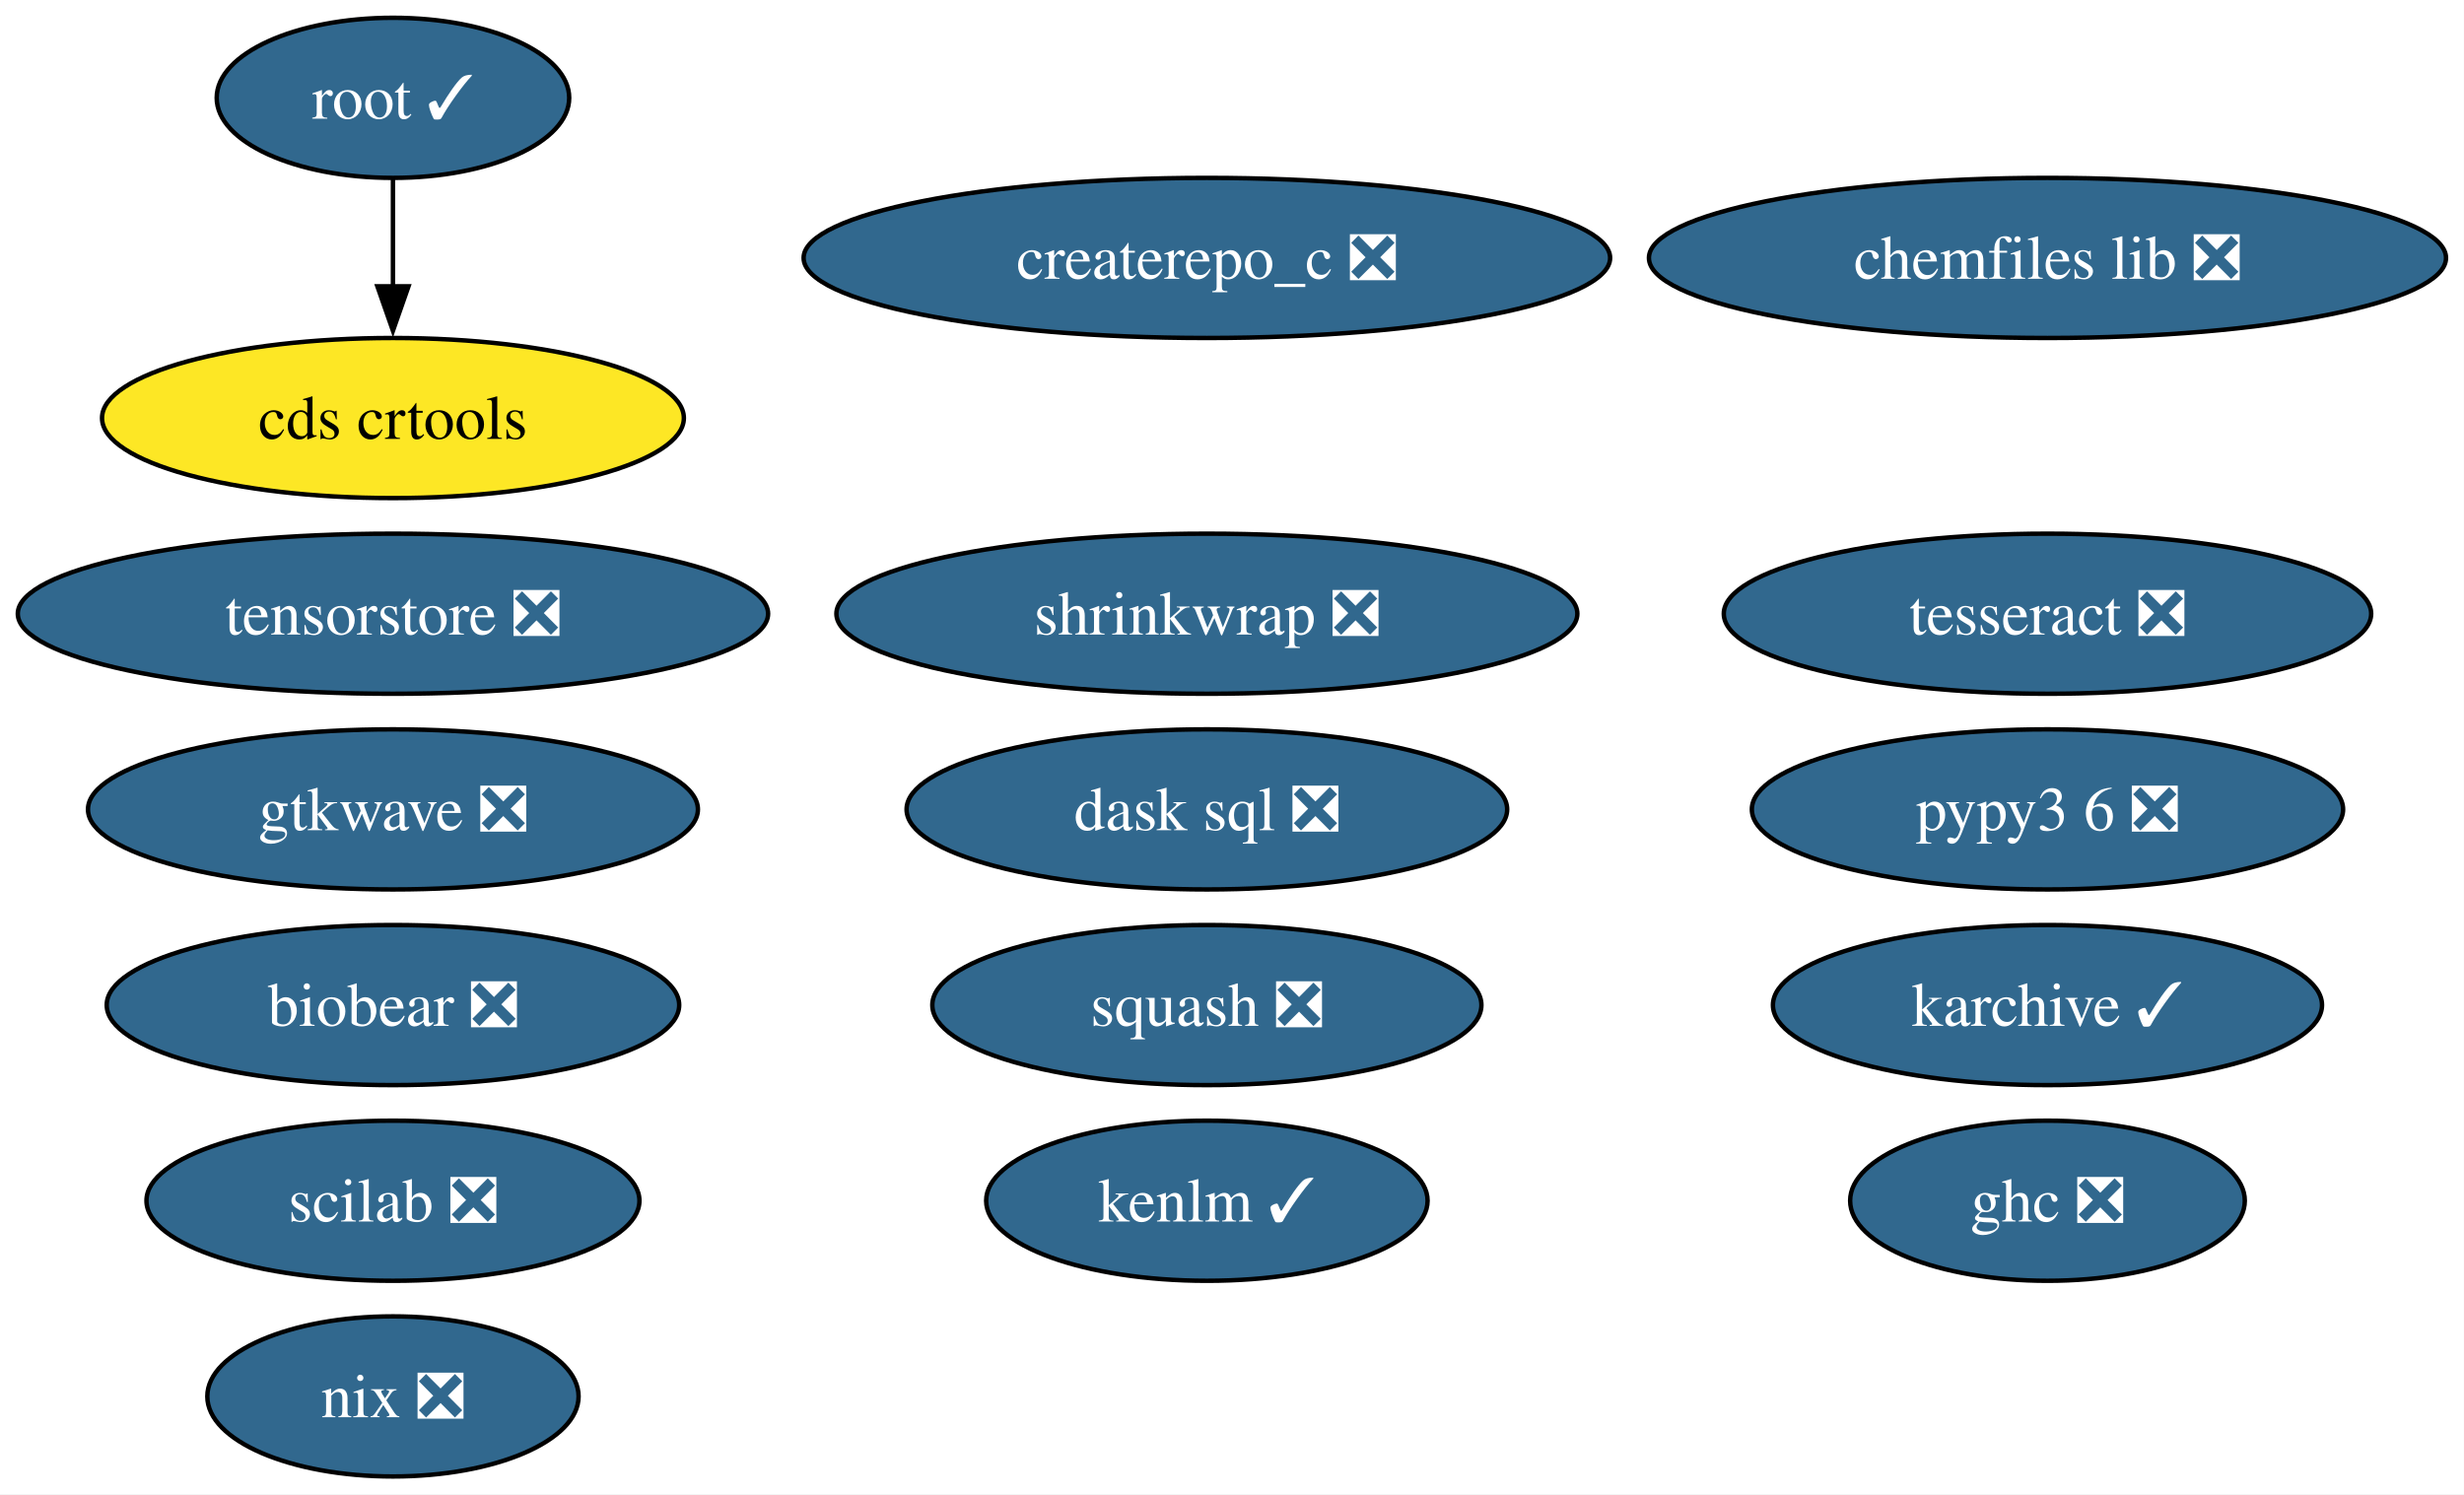
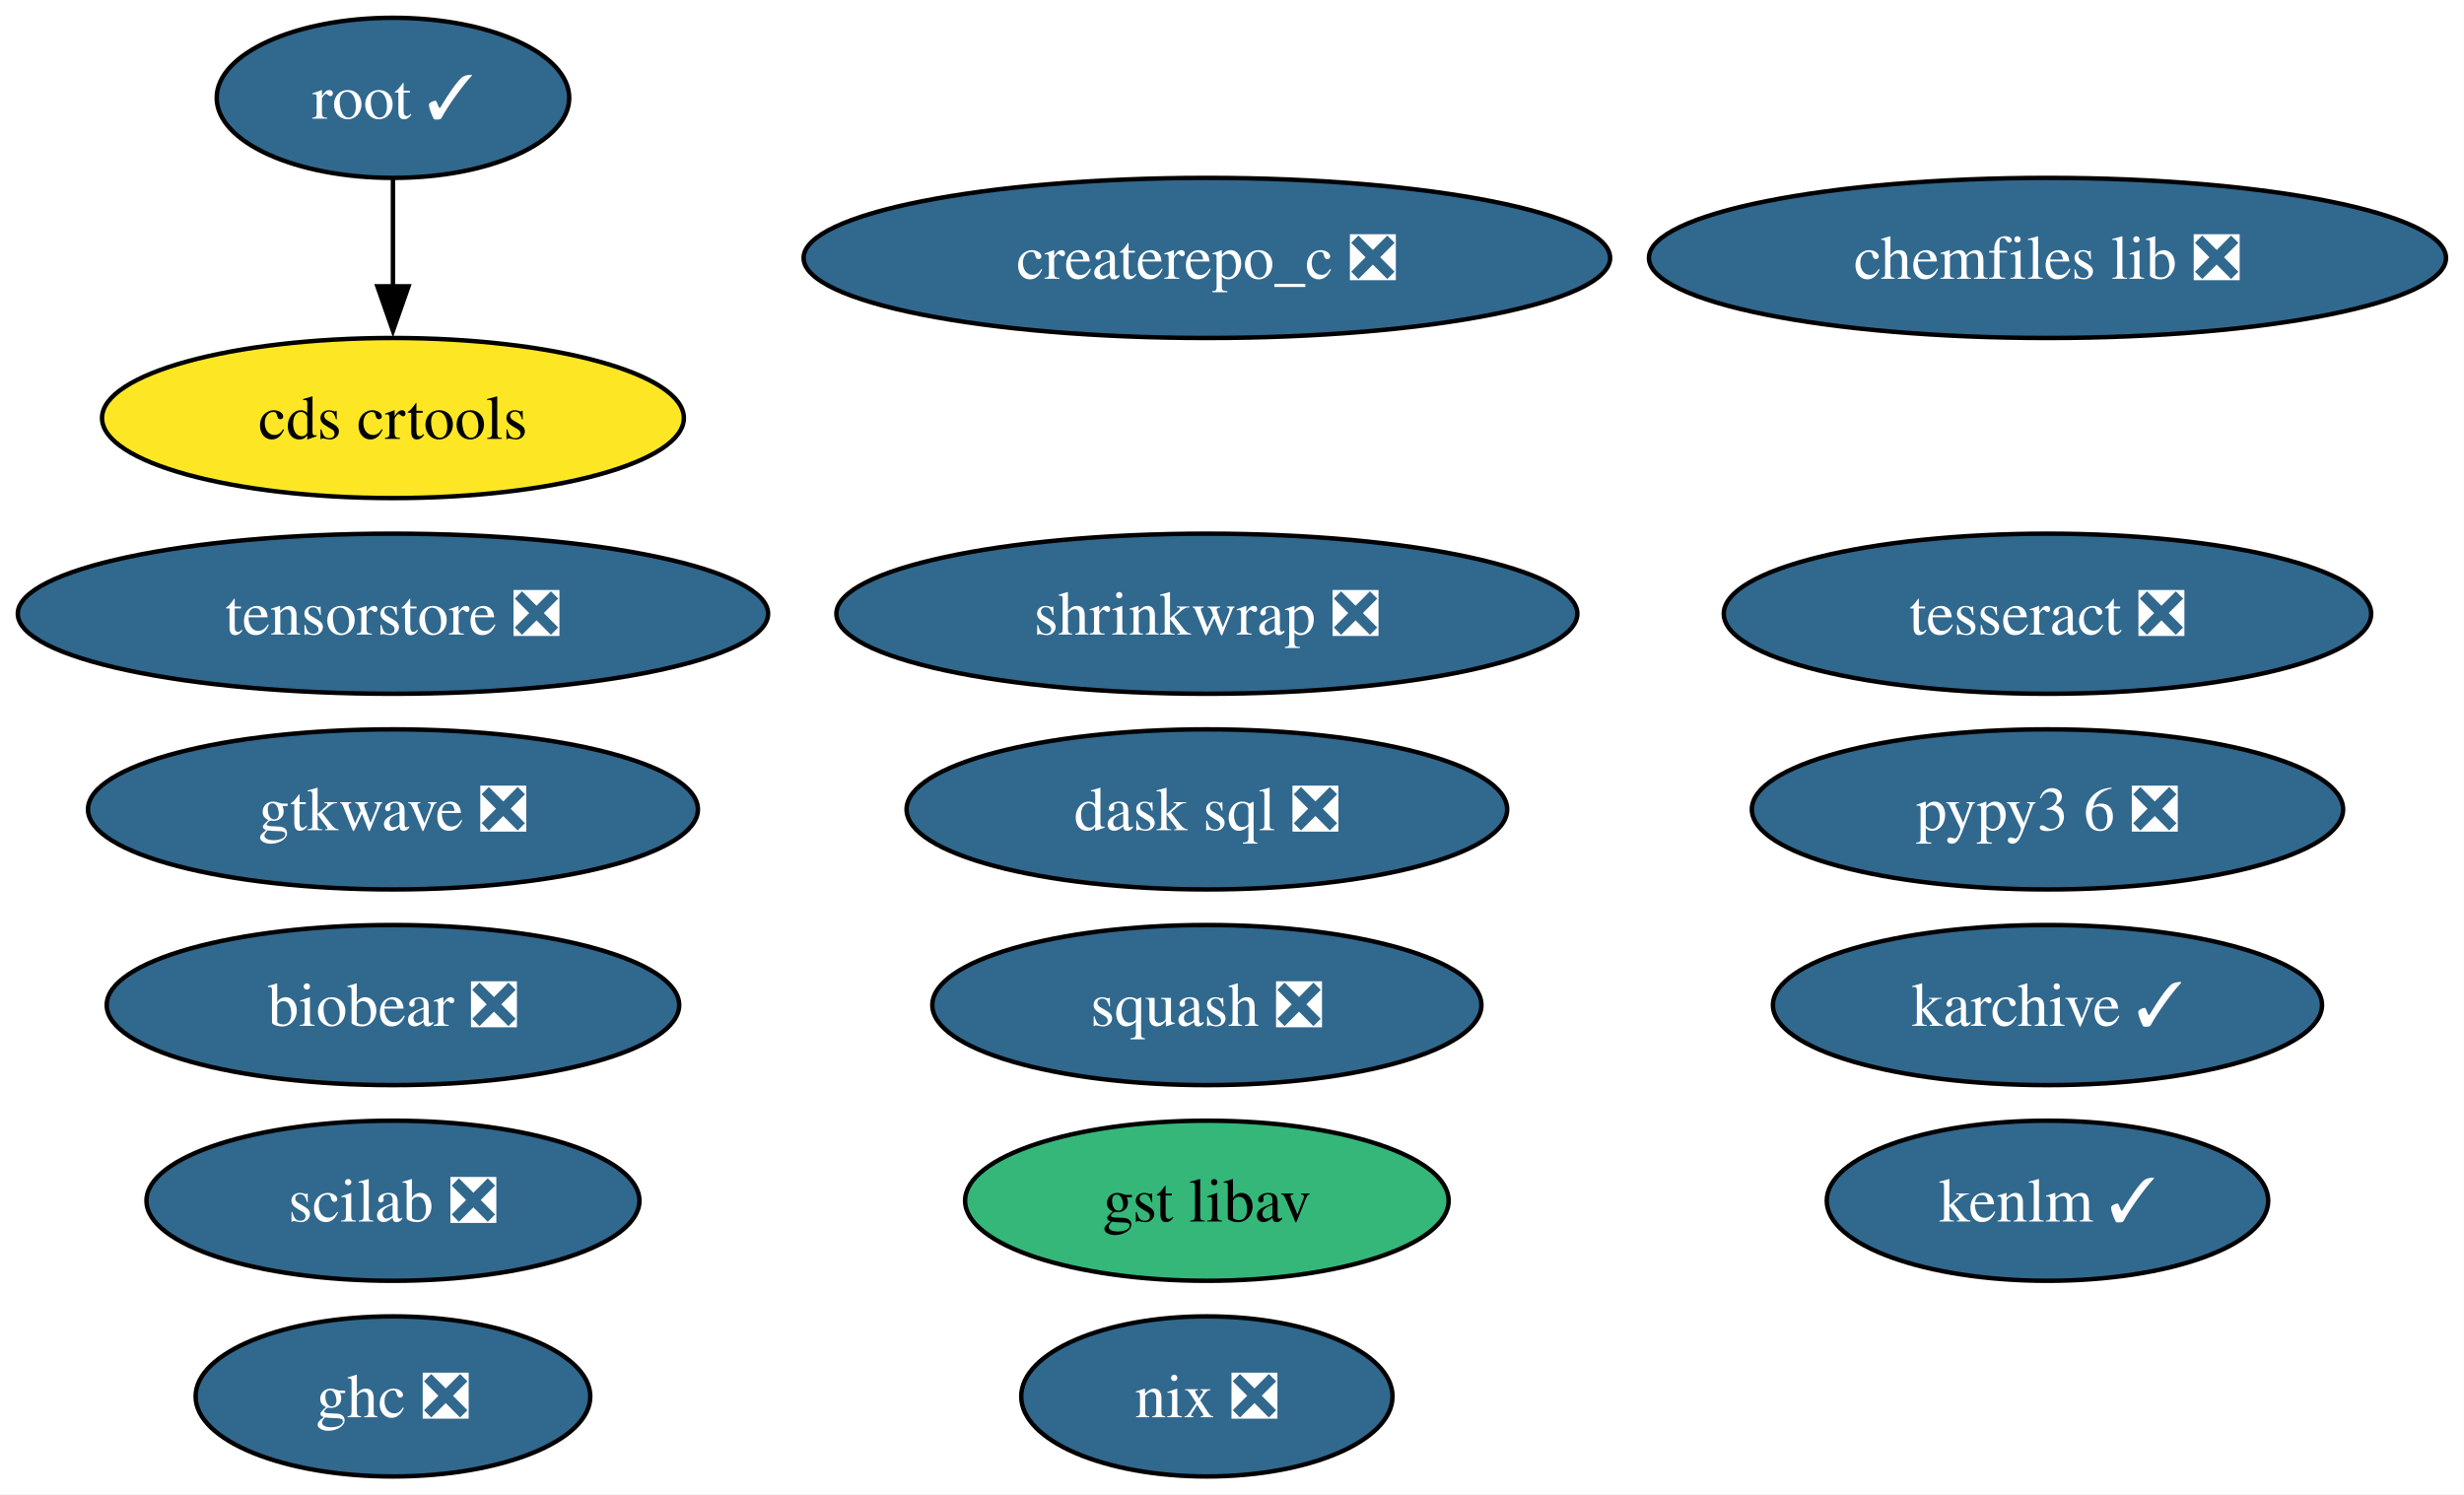
<svg xmlns="http://www.w3.org/2000/svg" xmlns:xlink="http://www.w3.org/1999/xlink" width="554pt" height="336pt" viewBox="0.00 0.00 554.00 336.00">
  <g id="graph0" class="graph" transform="scale(1 1) rotate(0) translate(4 332)">
    <polygon fill="white" stroke="none" points="-4,4 -4,-332 549.97,-332 549.97,4 -4,4" />
    <g id="node1" class="node">
      <g id="a_node1">
        <a xlink:href="https://github.com/conda-forge/chemfiles-lib-feedstock/pull/53" xlink:title="chemfiles lib ❎">
          <ellipse fill="#31688e" stroke="black" cx="456.35" cy="-274" rx="89.61" ry="18" />
          <text xml:space="preserve" text-anchor="middle" x="456.35" y="-269.32" font-family="Times,serif" font-size="14.00" fill="white">chemfiles lib ❎</text>
        </a>
      </g>
    </g>
    <g id="node2" class="node">
      <g id="a_node2">
        <a xlink:href="https://github.com/conda-forge/squash-feedstock/pull/8" xlink:title="squash ❎">
          <ellipse fill="#31688e" stroke="black" cx="267.35" cy="-106" rx="61.73" ry="18" />
          <text xml:space="preserve" text-anchor="middle" x="267.35" y="-101.33" font-family="Times,serif" font-size="14.00" fill="white">squash ❎</text>
        </a>
      </g>
    </g>
    <g id="node3" class="node">
      <g id="a_node3">
        <a xlink:href="https://github.com/conda-forge/tesseract-feedstock/pull/73" xlink:title="tesseract ❎">
          <ellipse fill="#31688e" stroke="black" cx="456.35" cy="-194" rx="72.78" ry="18" />
          <text xml:space="preserve" text-anchor="middle" x="456.35" y="-189.32" font-family="Times,serif" font-size="14.00" fill="white">tesseract ❎</text>
        </a>
      </g>
    </g>
    <g id="node4" class="node">
      <g id="a_node4">
        <a xlink:href="https://github.com/conda-forge/ghc-feedstock/pull/44" xlink:title="ghc ❎">
-           <ellipse fill="#31688e" stroke="black" cx="456.35" cy="-62" rx="44.37" ry="18" />
-           <text xml:space="preserve" text-anchor="middle" x="456.35" y="-57.33" font-family="Times,serif" font-size="14.00" fill="white">ghc ❎</text>
+           <ellipse fill="#31688e" stroke="black" cx="84.35" cy="-18" rx="44.37" ry="18" />
+           <text xml:space="preserve" text-anchor="middle" x="84.35" y="-13.32" font-family="Times,serif" font-size="14.00" fill="white">ghc ❎</text>
        </a>
      </g>
    </g>
    <g id="node5" class="node">
      <g id="a_node5">
        <a xlink:href="https://github.com/conda-forge/root-feedstock/pull/320" xlink:title="root ✓">
          <ellipse fill="#31688e" stroke="black" cx="84.35" cy="-310" rx="39.63" ry="18" />
          <text xml:space="preserve" text-anchor="middle" x="84.35" y="-305.32" font-family="Times,serif" font-size="14.00" fill="white">root ✓</text>
        </a>
      </g>
    </g>
-     <g id="node14" class="node">
-       <g id="a_node14">
+     <g id="node15" class="node">
+       <g id="a_node15">
        <a xlink:href="https://github.com/conda-forge/cds-crtools-feedstock" xlink:title="cds crtools">
          <ellipse fill="#fde725" stroke="black" cx="84.35" cy="-238" rx="65.41" ry="18" />
          <text xml:space="preserve" text-anchor="middle" x="84.35" y="-233.32" font-family="Times,serif" font-size="14.00">cds crtools</text>
        </a>
      </g>
    </g>
    <g id="edge1" class="edge">
      <path fill="none" stroke="black" d="M84.35,-291.7C84.35,-284.41 84.35,-275.73 84.35,-267.54" />
      <polygon fill="black" stroke="black" points="87.85,-267.62 84.35,-257.62 80.85,-267.62 87.85,-267.62" />
    </g>
    <g id="node6" class="node">
      <g id="a_node6">
        <a xlink:href="https://github.com/conda-forge/scilab-feedstock/pull/55" xlink:title="scilab ❎">
          <ellipse fill="#31688e" stroke="black" cx="84.35" cy="-62" rx="55.42" ry="18" />
          <text xml:space="preserve" text-anchor="middle" x="84.35" y="-57.33" font-family="Times,serif" font-size="14.00" fill="white">scilab ❎</text>
        </a>
      </g>
    </g>
    <g id="node7" class="node">
      <g id="a_node7">
        <a xlink:href="https://github.com/conda-forge/pypy3.6-feedstock/pull/122" xlink:title="pypy3 6 ❎">
          <ellipse fill="#31688e" stroke="black" cx="456.35" cy="-150" rx="66.47" ry="18" />
          <text xml:space="preserve" text-anchor="middle" x="456.35" y="-145.32" font-family="Times,serif" font-size="14.00" fill="white">pypy3 6 ❎</text>
        </a>
      </g>
    </g>
    <g id="node8" class="node">
      <g id="a_node8">
        <a xlink:href="https://github.com/conda-forge/karchive-feedstock/pull/22" xlink:title="karchive ✓">
          <ellipse fill="#31688e" stroke="black" cx="456.35" cy="-106" rx="61.73" ry="18" />
          <text xml:space="preserve" text-anchor="middle" x="456.35" y="-101.33" font-family="Times,serif" font-size="14.00" fill="white">karchive ✓</text>
        </a>
      </g>
    </g>
    <g id="node9" class="node">
      <g id="a_node9">
        <a xlink:href="https://github.com/conda-forge/nix-feedstock/pull/27" xlink:title="nix ❎">
-           <ellipse fill="#31688e" stroke="black" cx="84.35" cy="-18" rx="41.74" ry="18" />
-           <text xml:space="preserve" text-anchor="middle" x="84.35" y="-13.32" font-family="Times,serif" font-size="14.00" fill="white">nix ❎</text>
+           <ellipse fill="#31688e" stroke="black" cx="267.35" cy="-18" rx="41.74" ry="18" />
+           <text xml:space="preserve" text-anchor="middle" x="267.35" y="-13.32" font-family="Times,serif" font-size="14.00" fill="white">nix ❎</text>
        </a>
      </g>
    </g>
    <g id="node10" class="node">
      <g id="a_node10">
        <a xlink:href="https://github.com/conda-forge/createrepo_c-feedstock/pull/44" xlink:title="createrepo_c ❎">
          <ellipse fill="#31688e" stroke="black" cx="267.35" cy="-274" rx="90.67" ry="18" />
          <text xml:space="preserve" text-anchor="middle" x="267.35" y="-269.32" font-family="Times,serif" font-size="14.00" fill="white">createrepo_c ❎</text>
        </a>
      </g>
    </g>
    <g id="node11" class="node">
      <g id="a_node11">
        <a xlink:href="https://github.com/conda-forge/dask-sql-feedstock/pull/87" xlink:title="dask sql ❎">
          <ellipse fill="#31688e" stroke="black" cx="267.35" cy="-150" rx="67.52" ry="18" />
          <text xml:space="preserve" text-anchor="middle" x="267.35" y="-145.32" font-family="Times,serif" font-size="14.00" fill="white">dask sql ❎</text>
        </a>
      </g>
    </g>
    <g id="node12" class="node">
      <g id="a_node12">
        <a xlink:href="https://github.com/conda-forge/shrinkwrap-feedstock/pull/7" xlink:title="shrinkwrap ❎">
          <ellipse fill="#31688e" stroke="black" cx="267.35" cy="-194" rx="83.3" ry="18" />
          <text xml:space="preserve" text-anchor="middle" x="267.35" y="-189.32" font-family="Times,serif" font-size="14.00" fill="white">shrinkwrap ❎</text>
        </a>
      </g>
    </g>
    <g id="node13" class="node">
      <g id="a_node13">
        <a xlink:href="https://github.com/conda-forge/gtkwave-feedstock/pull/14" xlink:title="gtkwave ❎">
          <ellipse fill="#31688e" stroke="black" cx="84.35" cy="-150" rx="68.57" ry="18" />
          <text xml:space="preserve" text-anchor="middle" x="84.35" y="-145.32" font-family="Times,serif" font-size="14.00" fill="white">gtkwave ❎</text>
        </a>
      </g>
    </g>
-     <g id="node15" class="node">
-       <g id="a_node15">
-         <a xlink:href="https://github.com/conda-forge/kenlm-feedstock/pull/10" xlink:title="kenlm ✓">
-           <ellipse fill="#31688e" stroke="black" cx="267.35" cy="-62" rx="49.63" ry="18" />
-           <text xml:space="preserve" text-anchor="middle" x="267.35" y="-57.33" font-family="Times,serif" font-size="14.00" fill="white">kenlm ✓</text>
+     <g id="node14" class="node">
+       <g id="a_node14">
+         <a xlink:href="https://github.com/conda-forge/gst-libav-feedstock" xlink:title="gst libav">
+           <ellipse fill="#35b779" stroke="black" cx="267.35" cy="-62" rx="54.36" ry="18" />
+           <text xml:space="preserve" text-anchor="middle" x="267.35" y="-57.33" font-family="Times,serif" font-size="14.00">gst libav</text>
        </a>
      </g>
    </g>
    <g id="node16" class="node">
      <g id="a_node16">
+         <a xlink:href="https://github.com/conda-forge/kenlm-feedstock/pull/10" xlink:title="kenlm ✓">
+           <ellipse fill="#31688e" stroke="black" cx="456.35" cy="-62" rx="49.63" ry="18" />
+           <text xml:space="preserve" text-anchor="middle" x="456.35" y="-57.33" font-family="Times,serif" font-size="14.00" fill="white">kenlm ✓</text>
+         </a>
+       </g>
+     </g>
+     <g id="node17" class="node">
+       <g id="a_node17">
        <a xlink:href="https://github.com/conda-forge/biobear-feedstock/pull/46" xlink:title="biobear ❎">
          <ellipse fill="#31688e" stroke="black" cx="84.35" cy="-106" rx="64.36" ry="18" />
          <text xml:space="preserve" text-anchor="middle" x="84.35" y="-101.33" font-family="Times,serif" font-size="14.00" fill="white">biobear ❎</text>
        </a>
      </g>
    </g>
-     <g id="node17" class="node">
-       <g id="a_node17">
+     <g id="node18" class="node">
+       <g id="a_node18">
        <a xlink:href="https://github.com/conda-forge/tensorstore-feedstock/pull/50" xlink:title="tensorstore ❎">
          <ellipse fill="#31688e" stroke="black" cx="84.35" cy="-194" rx="84.35" ry="18" />
          <text xml:space="preserve" text-anchor="middle" x="84.35" y="-189.32" font-family="Times,serif" font-size="14.00" fill="white">tensorstore ❎</text>
        </a>
      </g>
    </g>
  </g>
</svg>
